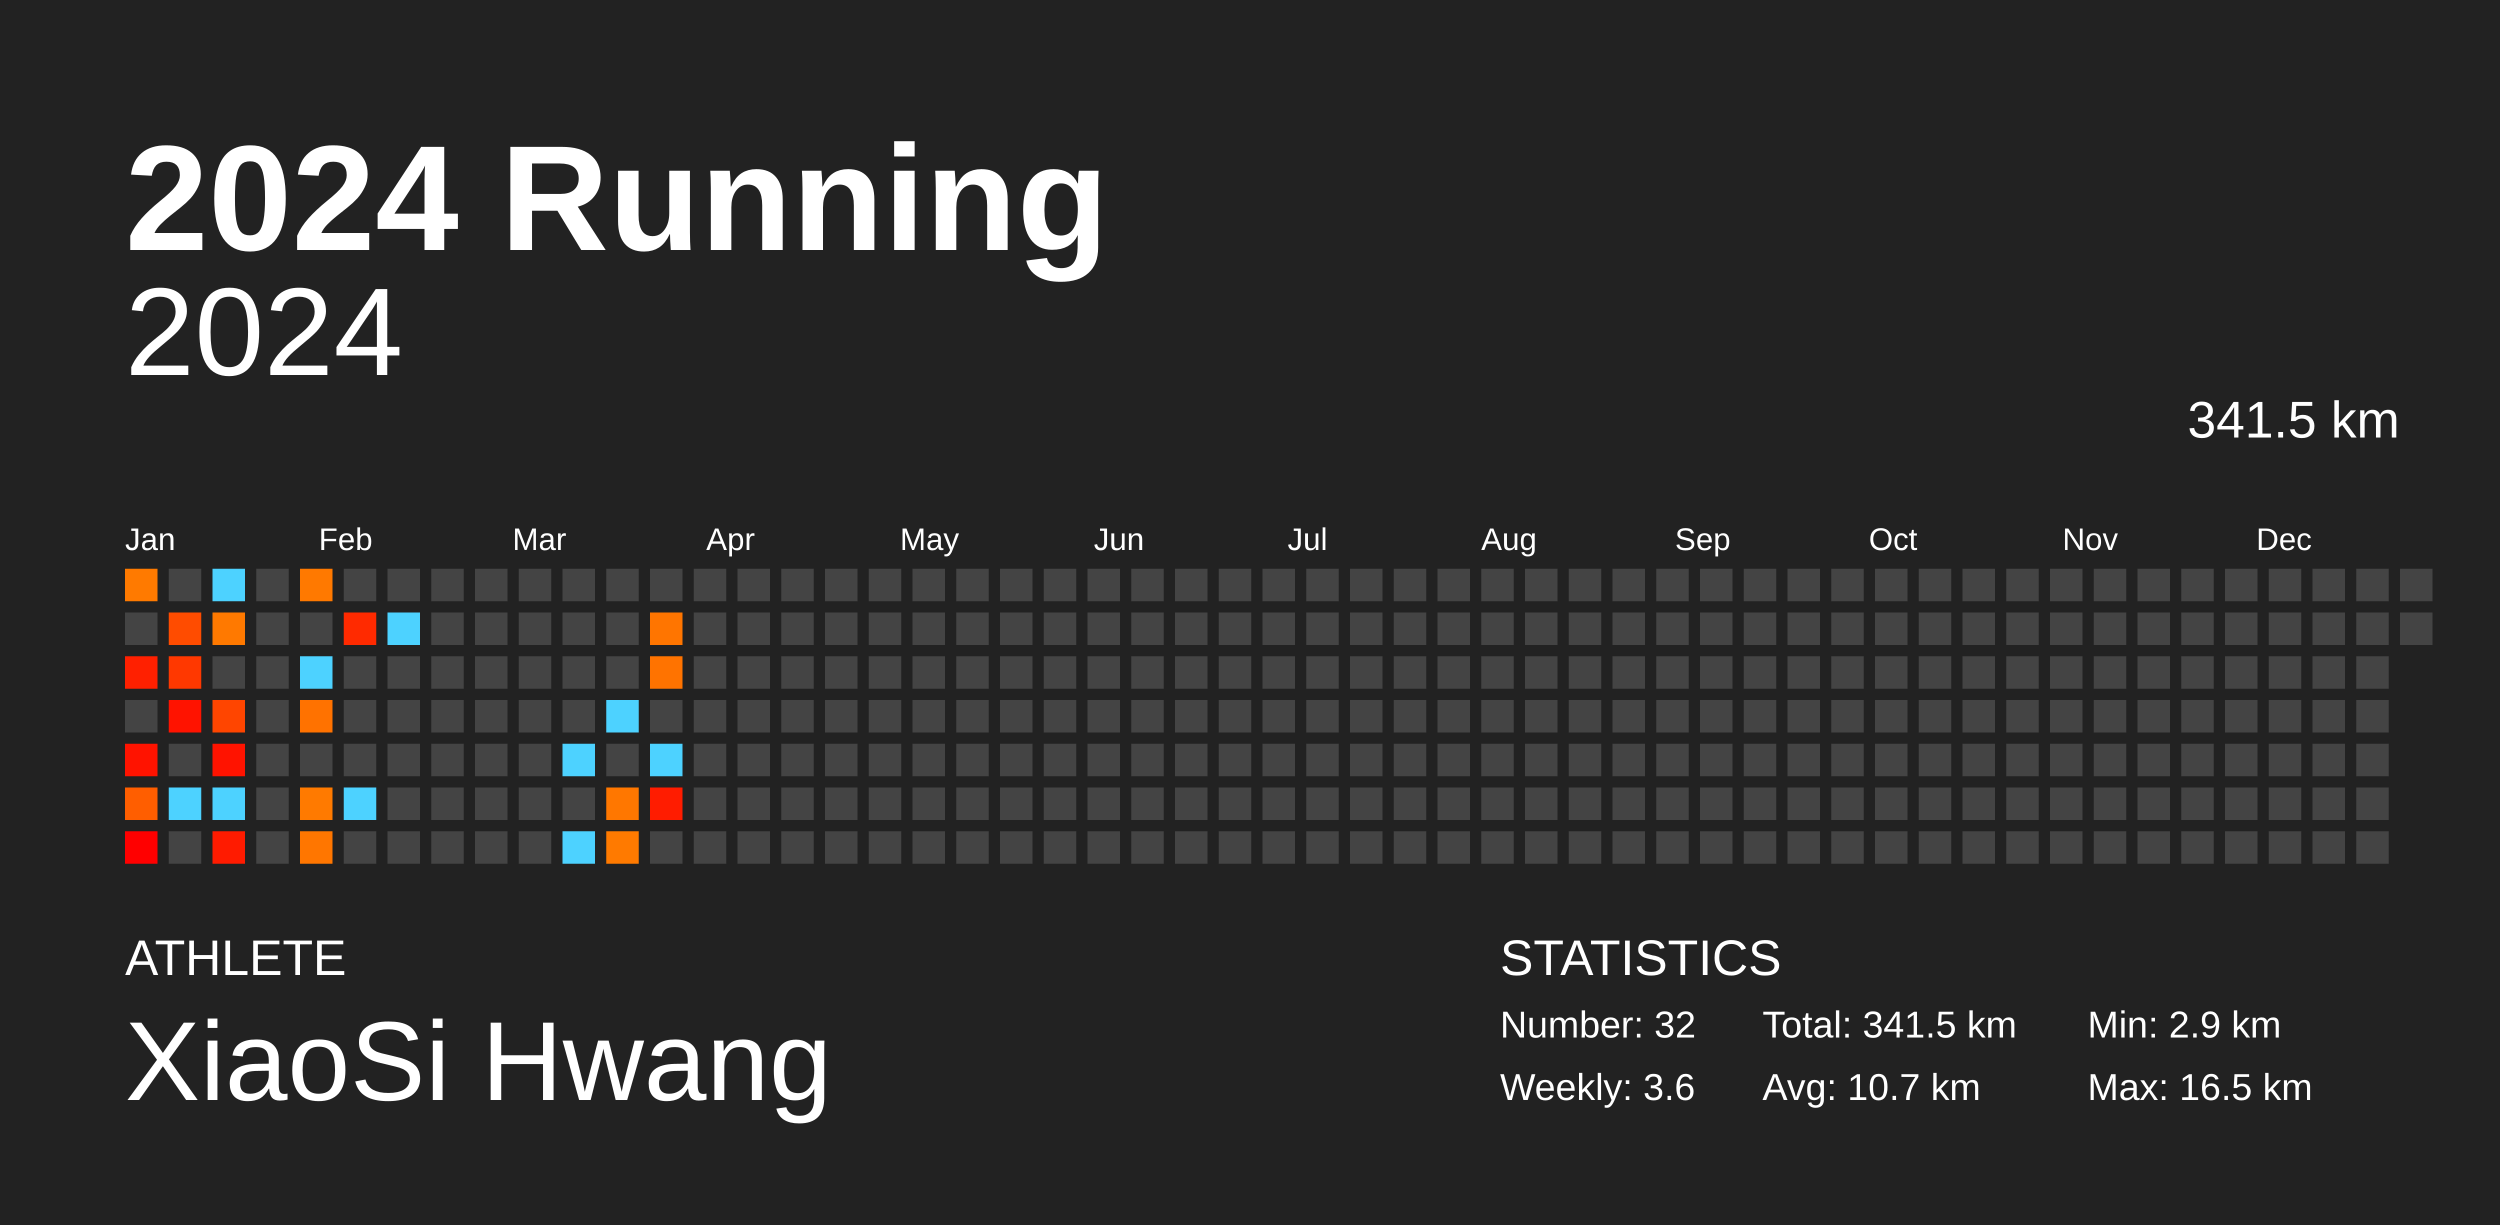
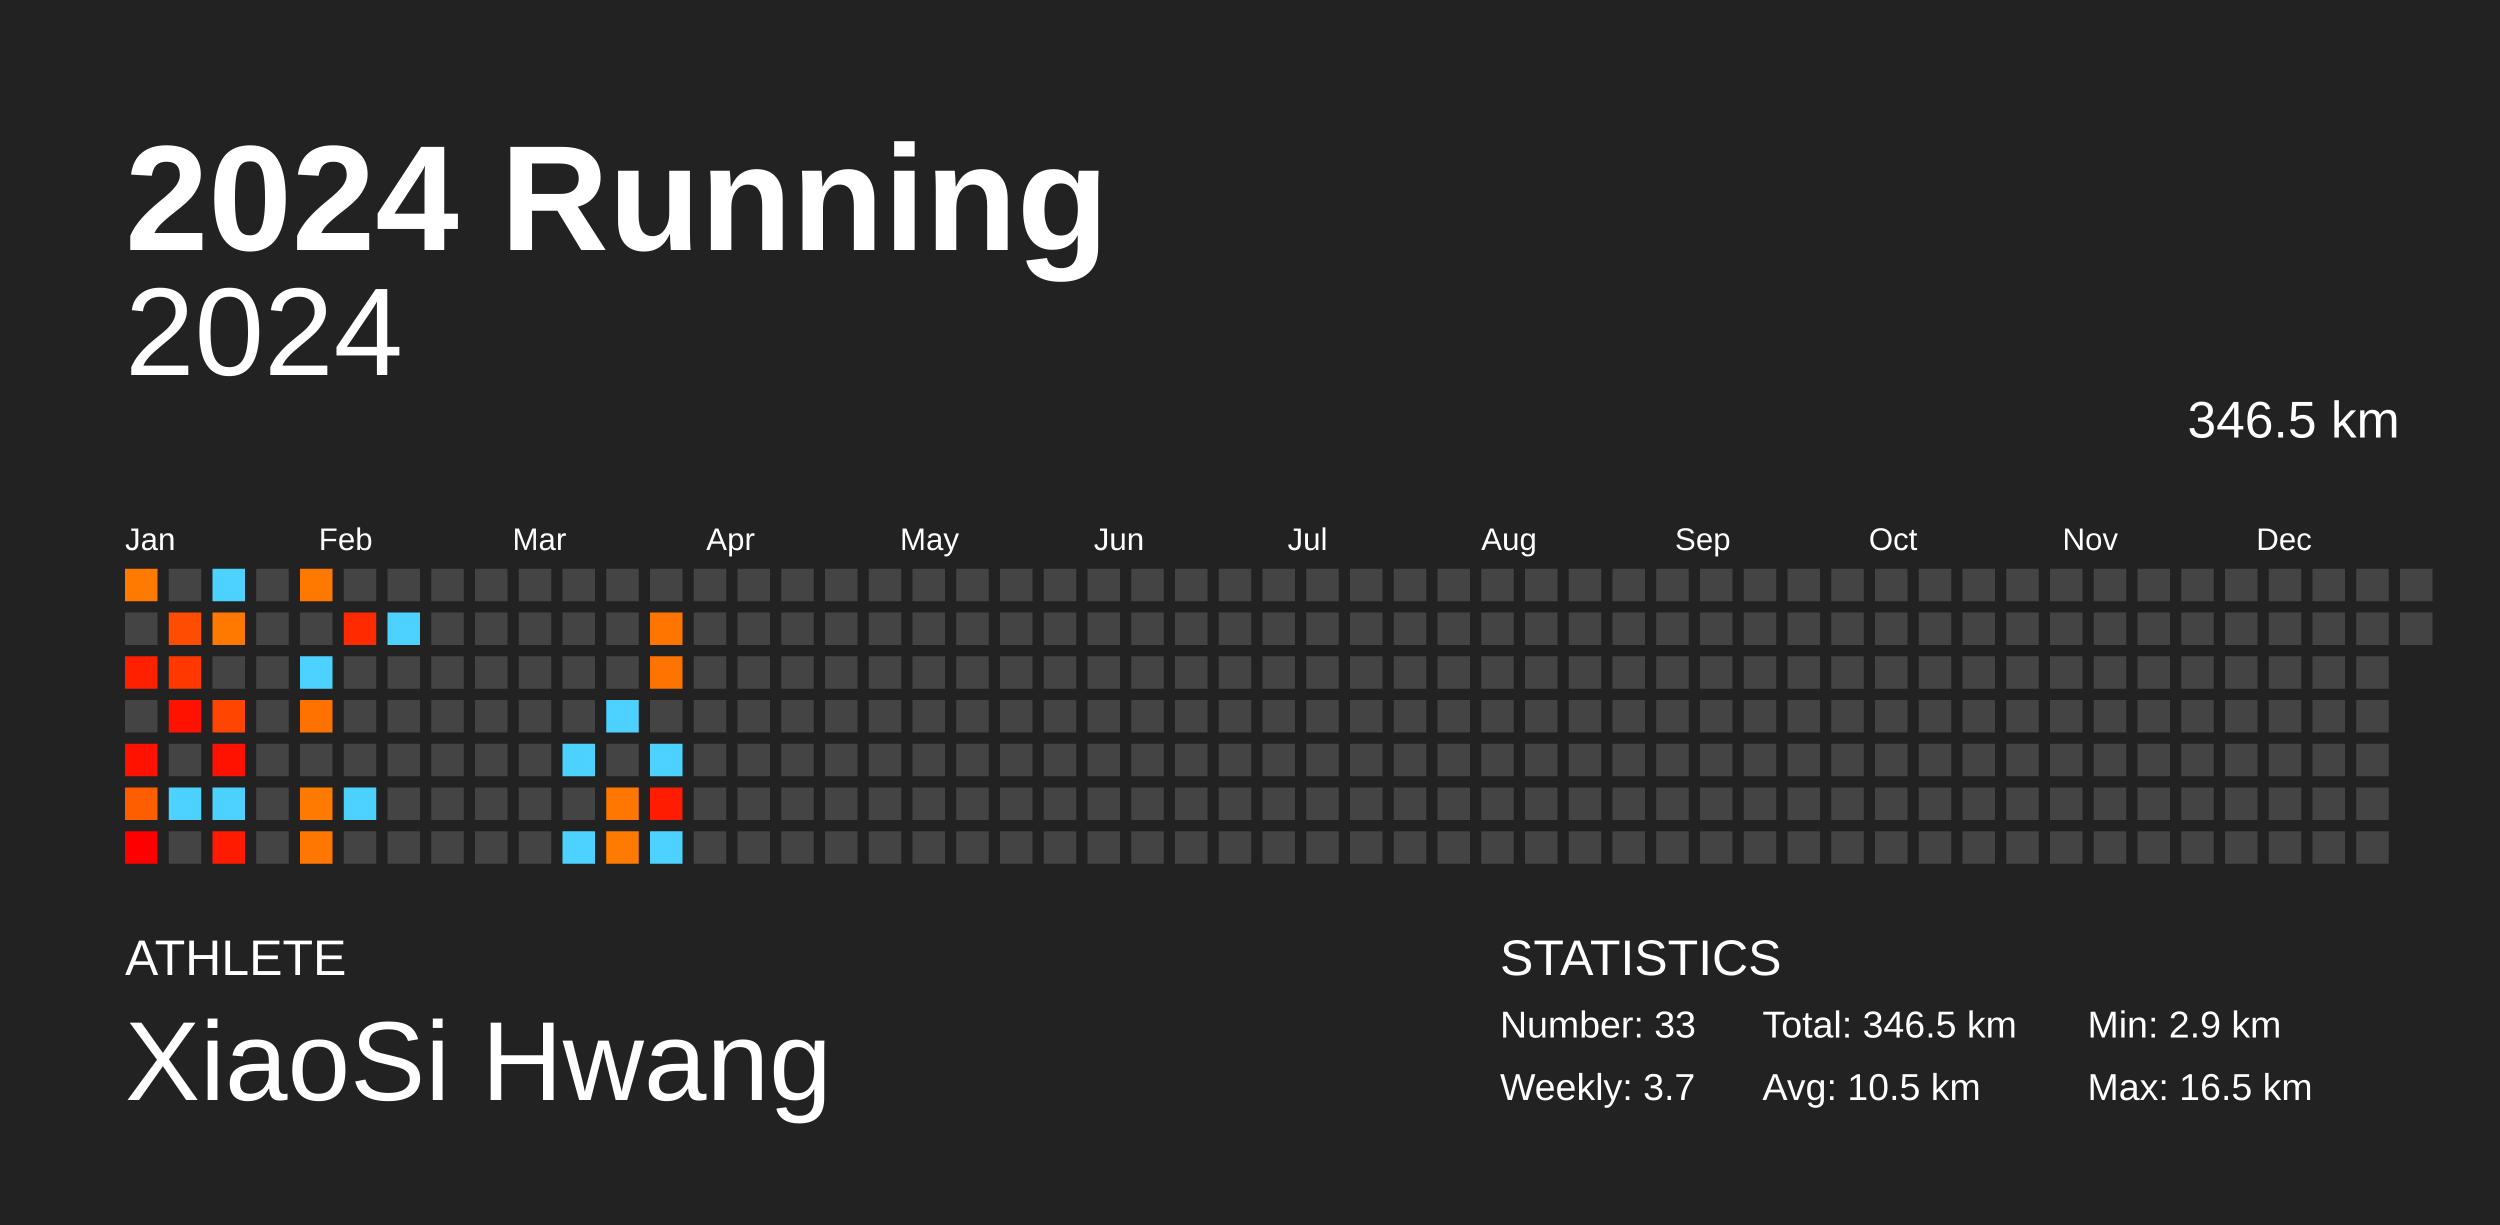
<svg xmlns="http://www.w3.org/2000/svg" baseProfile="full" height="98mm" version="1.1" viewBox="0,0,200,98" width="200mm">
  <defs />
  <rect fill="#222222" height="98" width="200" x="0" y="0" />
  <text fill="#FFFFFF" style="font-size:12px; font-family:Arial; font-weight:bold;" x="10" y="20">2024 Running</text>
  <text fill="#FFFFFF" style="font-size:4px; font-family:Arial" x="10" y="78">ATHLETE</text>
  <text fill="#FFFFFF" style="font-size:9px; font-family:Arial" x="10" y="88">XiaoSi Hwang</text>
  <text fill="#FFFFFF" style="font-size:4px; font-family:Arial" x="120" y="78">STATISTICS</text>
-   <text fill="#FFFFFF" style="font-size:3px; font-family:Arial" x="120" y="83">Number: 32</text>
-   <text fill="#FFFFFF" style="font-size:3px; font-family:Arial" x="120" y="88">Weekly: 3.6</text>
-   <text fill="#FFFFFF" style="font-size:3px; font-family:Arial" x="141" y="83">Total: 341.5 km</text>
-   <text fill="#FFFFFF" style="font-size:3px; font-family:Arial" x="141" y="88">Avg: 10.7 km</text>
+   <text fill="#FFFFFF" style="font-size:3px; font-family:Arial" x="120" y="83">Number: 33</text>
+   <text fill="#FFFFFF" style="font-size:3px; font-family:Arial" x="120" y="88">Weekly: 3.7</text>
+   <text fill="#FFFFFF" style="font-size:3px; font-family:Arial" x="141" y="83">Total: 346.5 km</text>
+   <text fill="#FFFFFF" style="font-size:3px; font-family:Arial" x="141" y="88">Avg: 10.5 km</text>
  <text fill="#FFFFFF" style="font-size:3px; font-family:Arial" x="167" y="83">Min: 2.9 km</text>
  <text fill="#FFFFFF" style="font-size:3px; font-family:Arial" x="167" y="88">Max: 16.5 km</text>
  <text alignment-baseline="hanging" fill="#FFFFFF" style="font-size:10.0px; font-family:Arial;" x="10" y="30">2024</text>
-   <text alignment-baseline="hanging" fill="#FFFFFF" style="font-size:4.125px; font-family:Arial;" x="175" y="35">341.5 km</text>
+   <text alignment-baseline="hanging" fill="#FFFFFF" style="font-size:4.125px; font-family:Arial;" x="175" y="35">346.5 km</text>
  <text fill="#FFFFFF" style="font-size:2.5px; font-family:Arial" x="10.0" y="44">Jan</text>
  <text fill="#FFFFFF" style="font-size:2.5px; font-family:Arial" x="25.5" y="44">Feb</text>
  <text fill="#FFFFFF" style="font-size:2.5px; font-family:Arial" x="41.0" y="44">Mar</text>
  <text fill="#FFFFFF" style="font-size:2.5px; font-family:Arial" x="56.5" y="44">Apr</text>
  <text fill="#FFFFFF" style="font-size:2.5px; font-family:Arial" x="72.0" y="44">May</text>
  <text fill="#FFFFFF" style="font-size:2.5px; font-family:Arial" x="87.5" y="44">Jun</text>
  <text fill="#FFFFFF" style="font-size:2.5px; font-family:Arial" x="103.0" y="44">Jul</text>
  <text fill="#FFFFFF" style="font-size:2.5px; font-family:Arial" x="118.5" y="44">Aug</text>
  <text fill="#FFFFFF" style="font-size:2.5px; font-family:Arial" x="134.0" y="44">Sep</text>
  <text fill="#FFFFFF" style="font-size:2.5px; font-family:Arial" x="149.5" y="44">Oct</text>
  <text fill="#FFFFFF" style="font-size:2.5px; font-family:Arial" x="165.0" y="44">Nov</text>
  <text fill="#FFFFFF" style="font-size:2.5px; font-family:Arial" x="180.5" y="44">Dec</text>
  <rect fill="#ff7a00" height="2.6" width="2.6" x="10.0" y="45.5" />
  <rect fill="#444444" height="2.6" width="2.6" x="10.0" y="49.0" />
  <rect fill="#ff2000" height="2.6" width="2.6" x="10.0" y="52.5" />
  <rect fill="#444444" height="2.6" width="2.6" x="10.0" y="56.0" />
  <rect fill="#ff1300" height="2.6" width="2.6" x="10.0" y="59.5" />
  <rect fill="#ff5e00" height="2.6" width="2.6" x="10.0" y="63.0" />
  <rect fill="#ff0000" height="2.6" width="2.6" x="10.0" y="66.5" />
  <rect fill="#444444" height="2.6" width="2.6" x="13.5" y="45.5" />
  <rect fill="#ff4c00" height="2.6" width="2.6" x="13.5" y="49.0" />
  <rect fill="#ff3800" height="2.6" width="2.6" x="13.5" y="52.5" />
  <rect fill="#ff1300" height="2.6" width="2.6" x="13.5" y="56.0" />
  <rect fill="#444444" height="2.6" width="2.6" x="13.5" y="59.5" />
  <rect fill="#4dd2ff" height="2.6" width="2.6" x="13.5" y="63.0" />
  <rect fill="#444444" height="2.6" width="2.6" x="13.5" y="66.5" />
  <rect fill="#4dd2ff" height="2.6" width="2.6" x="17.0" y="45.5" />
  <rect fill="#ff7900" height="2.6" width="2.6" x="17.0" y="49.0" />
  <rect fill="#444444" height="2.6" width="2.6" x="17.0" y="52.5" />
  <rect fill="#ff4500" height="2.6" width="2.6" x="17.0" y="56.0" />
  <rect fill="#ff1300" height="2.6" width="2.6" x="17.0" y="59.5" />
  <rect fill="#4dd2ff" height="2.6" width="2.6" x="17.0" y="63.0" />
  <rect fill="#ff1b00" height="2.6" width="2.6" x="17.0" y="66.5" />
  <rect fill="#444444" height="2.6" width="2.6" x="20.5" y="45.5" />
  <rect fill="#444444" height="2.6" width="2.6" x="20.5" y="49.0" />
  <rect fill="#444444" height="2.6" width="2.6" x="20.5" y="52.5" />
  <rect fill="#444444" height="2.6" width="2.6" x="20.5" y="56.0" />
  <rect fill="#444444" height="2.6" width="2.6" x="20.5" y="59.5" />
  <rect fill="#444444" height="2.6" width="2.6" x="20.5" y="63.0" />
  <rect fill="#444444" height="2.6" width="2.6" x="20.5" y="66.5" />
  <rect fill="#ff7900" height="2.6" width="2.6" x="24.0" y="45.5" />
  <rect fill="#444444" height="2.6" width="2.6" x="24.0" y="49.0" />
  <rect fill="#4dd2ff" height="2.6" width="2.6" x="24.0" y="52.5" />
  <rect fill="#ff7200" height="2.6" width="2.6" x="24.0" y="56.0" />
  <rect fill="#444444" height="2.6" width="2.6" x="24.0" y="59.5" />
  <rect fill="#ff7a00" height="2.6" width="2.6" x="24.0" y="63.0" />
  <rect fill="#ff7600" height="2.6" width="2.6" x="24.0" y="66.5" />
  <rect fill="#444444" height="2.6" width="2.6" x="27.5" y="45.5" />
  <rect fill="#ff2a00" height="2.6" width="2.6" x="27.5" y="49.0" />
  <rect fill="#444444" height="2.6" width="2.6" x="27.5" y="52.5" />
  <rect fill="#444444" height="2.6" width="2.6" x="27.5" y="56.0" />
  <rect fill="#444444" height="2.6" width="2.6" x="27.5" y="59.5" />
  <rect fill="#4dd2ff" height="2.6" width="2.6" x="27.5" y="63.0" />
  <rect fill="#444444" height="2.6" width="2.6" x="27.5" y="66.5" />
  <rect fill="#444444" height="2.6" width="2.6" x="31.0" y="45.5" />
  <rect fill="#4dd2ff" height="2.6" width="2.6" x="31.0" y="49.0" />
  <rect fill="#444444" height="2.6" width="2.6" x="31.0" y="52.5" />
  <rect fill="#444444" height="2.6" width="2.6" x="31.0" y="56.0" />
  <rect fill="#444444" height="2.6" width="2.6" x="31.0" y="59.5" />
  <rect fill="#444444" height="2.6" width="2.6" x="31.0" y="63.0" />
  <rect fill="#444444" height="2.6" width="2.6" x="31.0" y="66.5" />
  <rect fill="#444444" height="2.6" width="2.6" x="34.5" y="45.5" />
  <rect fill="#444444" height="2.6" width="2.6" x="34.5" y="49.0" />
  <rect fill="#444444" height="2.6" width="2.6" x="34.5" y="52.5" />
  <rect fill="#444444" height="2.6" width="2.6" x="34.5" y="56.0" />
  <rect fill="#444444" height="2.6" width="2.6" x="34.5" y="59.5" />
  <rect fill="#444444" height="2.6" width="2.6" x="34.5" y="63.0" />
  <rect fill="#444444" height="2.6" width="2.6" x="34.5" y="66.5" />
  <rect fill="#444444" height="2.6" width="2.6" x="38.0" y="45.5" />
  <rect fill="#444444" height="2.6" width="2.6" x="38.0" y="49.0" />
  <rect fill="#444444" height="2.6" width="2.6" x="38.0" y="52.5" />
  <rect fill="#444444" height="2.6" width="2.6" x="38.0" y="56.0" />
  <rect fill="#444444" height="2.6" width="2.6" x="38.0" y="59.5" />
  <rect fill="#444444" height="2.6" width="2.6" x="38.0" y="63.0" />
  <rect fill="#444444" height="2.6" width="2.6" x="38.0" y="66.5" />
  <rect fill="#444444" height="2.6" width="2.6" x="41.5" y="45.5" />
  <rect fill="#444444" height="2.6" width="2.6" x="41.5" y="49.0" />
  <rect fill="#444444" height="2.6" width="2.6" x="41.5" y="52.5" />
  <rect fill="#444444" height="2.6" width="2.6" x="41.5" y="56.0" />
  <rect fill="#444444" height="2.6" width="2.6" x="41.5" y="59.5" />
  <rect fill="#444444" height="2.6" width="2.6" x="41.5" y="63.0" />
  <rect fill="#444444" height="2.6" width="2.6" x="41.5" y="66.5" />
  <rect fill="#444444" height="2.6" width="2.6" x="45.0" y="45.5" />
  <rect fill="#444444" height="2.6" width="2.6" x="45.0" y="49.0" />
  <rect fill="#444444" height="2.6" width="2.6" x="45.0" y="52.5" />
  <rect fill="#444444" height="2.6" width="2.6" x="45.0" y="56.0" />
  <rect fill="#4dd2ff" height="2.6" width="2.6" x="45.0" y="59.5" />
  <rect fill="#444444" height="2.6" width="2.6" x="45.0" y="63.0" />
  <rect fill="#4dd2ff" height="2.6" width="2.6" x="45.0" y="66.5" />
  <rect fill="#444444" height="2.6" width="2.6" x="48.5" y="45.5" />
  <rect fill="#444444" height="2.6" width="2.6" x="48.5" y="49.0" />
  <rect fill="#444444" height="2.6" width="2.6" x="48.5" y="52.5" />
  <rect fill="#4dd2ff" height="2.6" width="2.6" x="48.5" y="56.0" />
  <rect fill="#444444" height="2.6" width="2.6" x="48.5" y="59.5" />
  <rect fill="#ff7700" height="2.6" width="2.6" x="48.5" y="63.0" />
  <rect fill="#ff7a00" height="2.6" width="2.6" x="48.5" y="66.5" />
  <rect fill="#444444" height="2.6" width="2.6" x="52.0" y="45.5" />
  <rect fill="#ff7500" height="2.6" width="2.6" x="52.0" y="49.0" />
  <rect fill="#ff7300" height="2.6" width="2.6" x="52.0" y="52.5" />
  <rect fill="#444444" height="2.6" width="2.6" x="52.0" y="56.0" />
  <rect fill="#4dd2ff" height="2.6" width="2.6" x="52.0" y="59.5" />
  <rect fill="#ff1c00" height="2.6" width="2.6" x="52.0" y="63.0" />
-   <rect fill="#444444" height="2.6" width="2.6" x="52.0" y="66.5" />
+   <rect fill="#4dd2ff" height="2.6" width="2.6" x="52.0" y="66.5" />
  <rect fill="#444444" height="2.6" width="2.6" x="55.5" y="45.5" />
  <rect fill="#444444" height="2.6" width="2.6" x="55.5" y="49.0" />
  <rect fill="#444444" height="2.6" width="2.6" x="55.5" y="52.5" />
  <rect fill="#444444" height="2.6" width="2.6" x="55.5" y="56.0" />
  <rect fill="#444444" height="2.6" width="2.6" x="55.5" y="59.5" />
  <rect fill="#444444" height="2.6" width="2.6" x="55.5" y="63.0" />
  <rect fill="#444444" height="2.6" width="2.6" x="55.5" y="66.5" />
  <rect fill="#444444" height="2.6" width="2.6" x="59.0" y="45.5" />
  <rect fill="#444444" height="2.6" width="2.6" x="59.0" y="49.0" />
  <rect fill="#444444" height="2.6" width="2.6" x="59.0" y="52.5" />
  <rect fill="#444444" height="2.6" width="2.6" x="59.0" y="56.0" />
  <rect fill="#444444" height="2.6" width="2.6" x="59.0" y="59.5" />
  <rect fill="#444444" height="2.6" width="2.6" x="59.0" y="63.0" />
  <rect fill="#444444" height="2.6" width="2.6" x="59.0" y="66.5" />
  <rect fill="#444444" height="2.6" width="2.6" x="62.5" y="45.5" />
  <rect fill="#444444" height="2.6" width="2.6" x="62.5" y="49.0" />
  <rect fill="#444444" height="2.6" width="2.6" x="62.5" y="52.5" />
  <rect fill="#444444" height="2.6" width="2.6" x="62.5" y="56.0" />
  <rect fill="#444444" height="2.6" width="2.6" x="62.5" y="59.5" />
  <rect fill="#444444" height="2.6" width="2.6" x="62.5" y="63.0" />
  <rect fill="#444444" height="2.6" width="2.6" x="62.5" y="66.5" />
  <rect fill="#444444" height="2.6" width="2.6" x="66.0" y="45.5" />
  <rect fill="#444444" height="2.6" width="2.6" x="66.0" y="49.0" />
  <rect fill="#444444" height="2.6" width="2.6" x="66.0" y="52.5" />
  <rect fill="#444444" height="2.6" width="2.6" x="66.0" y="56.0" />
  <rect fill="#444444" height="2.6" width="2.6" x="66.0" y="59.5" />
  <rect fill="#444444" height="2.6" width="2.6" x="66.0" y="63.0" />
  <rect fill="#444444" height="2.6" width="2.6" x="66.0" y="66.5" />
  <rect fill="#444444" height="2.6" width="2.6" x="69.5" y="45.5" />
  <rect fill="#444444" height="2.6" width="2.6" x="69.5" y="49.0" />
  <rect fill="#444444" height="2.6" width="2.6" x="69.5" y="52.5" />
  <rect fill="#444444" height="2.6" width="2.6" x="69.5" y="56.0" />
  <rect fill="#444444" height="2.6" width="2.6" x="69.5" y="59.5" />
  <rect fill="#444444" height="2.6" width="2.6" x="69.5" y="63.0" />
  <rect fill="#444444" height="2.6" width="2.6" x="69.5" y="66.5" />
  <rect fill="#444444" height="2.6" width="2.6" x="73.0" y="45.5" />
  <rect fill="#444444" height="2.6" width="2.6" x="73.0" y="49.0" />
  <rect fill="#444444" height="2.6" width="2.6" x="73.0" y="52.5" />
  <rect fill="#444444" height="2.6" width="2.6" x="73.0" y="56.0" />
  <rect fill="#444444" height="2.6" width="2.6" x="73.0" y="59.5" />
  <rect fill="#444444" height="2.6" width="2.6" x="73.0" y="63.0" />
  <rect fill="#444444" height="2.6" width="2.6" x="73.0" y="66.5" />
  <rect fill="#444444" height="2.6" width="2.6" x="76.5" y="45.5" />
  <rect fill="#444444" height="2.6" width="2.6" x="76.5" y="49.0" />
  <rect fill="#444444" height="2.6" width="2.6" x="76.5" y="52.5" />
  <rect fill="#444444" height="2.6" width="2.6" x="76.5" y="56.0" />
  <rect fill="#444444" height="2.6" width="2.6" x="76.5" y="59.5" />
  <rect fill="#444444" height="2.6" width="2.6" x="76.5" y="63.0" />
  <rect fill="#444444" height="2.6" width="2.6" x="76.5" y="66.5" />
  <rect fill="#444444" height="2.6" width="2.6" x="80.0" y="45.5" />
  <rect fill="#444444" height="2.6" width="2.6" x="80.0" y="49.0" />
  <rect fill="#444444" height="2.6" width="2.6" x="80.0" y="52.5" />
  <rect fill="#444444" height="2.6" width="2.6" x="80.0" y="56.0" />
  <rect fill="#444444" height="2.6" width="2.6" x="80.0" y="59.5" />
  <rect fill="#444444" height="2.6" width="2.6" x="80.0" y="63.0" />
  <rect fill="#444444" height="2.6" width="2.6" x="80.0" y="66.5" />
  <rect fill="#444444" height="2.6" width="2.6" x="83.5" y="45.5" />
  <rect fill="#444444" height="2.6" width="2.6" x="83.5" y="49.0" />
  <rect fill="#444444" height="2.6" width="2.6" x="83.5" y="52.5" />
  <rect fill="#444444" height="2.6" width="2.6" x="83.5" y="56.0" />
  <rect fill="#444444" height="2.6" width="2.6" x="83.5" y="59.5" />
  <rect fill="#444444" height="2.6" width="2.6" x="83.5" y="63.0" />
  <rect fill="#444444" height="2.6" width="2.6" x="83.5" y="66.5" />
  <rect fill="#444444" height="2.6" width="2.6" x="87.0" y="45.5" />
  <rect fill="#444444" height="2.6" width="2.6" x="87.0" y="49.0" />
  <rect fill="#444444" height="2.6" width="2.6" x="87.0" y="52.5" />
  <rect fill="#444444" height="2.6" width="2.6" x="87.0" y="56.0" />
  <rect fill="#444444" height="2.6" width="2.6" x="87.0" y="59.5" />
  <rect fill="#444444" height="2.6" width="2.6" x="87.0" y="63.0" />
  <rect fill="#444444" height="2.6" width="2.6" x="87.0" y="66.5" />
  <rect fill="#444444" height="2.6" width="2.6" x="90.5" y="45.5" />
  <rect fill="#444444" height="2.6" width="2.6" x="90.5" y="49.0" />
  <rect fill="#444444" height="2.6" width="2.6" x="90.5" y="52.5" />
  <rect fill="#444444" height="2.6" width="2.6" x="90.5" y="56.0" />
  <rect fill="#444444" height="2.6" width="2.6" x="90.5" y="59.5" />
  <rect fill="#444444" height="2.6" width="2.6" x="90.5" y="63.0" />
  <rect fill="#444444" height="2.6" width="2.6" x="90.5" y="66.5" />
  <rect fill="#444444" height="2.6" width="2.6" x="94.0" y="45.5" />
  <rect fill="#444444" height="2.6" width="2.6" x="94.0" y="49.0" />
  <rect fill="#444444" height="2.6" width="2.6" x="94.0" y="52.5" />
  <rect fill="#444444" height="2.6" width="2.6" x="94.0" y="56.0" />
  <rect fill="#444444" height="2.6" width="2.6" x="94.0" y="59.5" />
  <rect fill="#444444" height="2.6" width="2.6" x="94.0" y="63.0" />
  <rect fill="#444444" height="2.6" width="2.6" x="94.0" y="66.5" />
  <rect fill="#444444" height="2.6" width="2.6" x="97.5" y="45.5" />
  <rect fill="#444444" height="2.6" width="2.6" x="97.5" y="49.0" />
  <rect fill="#444444" height="2.6" width="2.6" x="97.5" y="52.5" />
  <rect fill="#444444" height="2.6" width="2.6" x="97.5" y="56.0" />
  <rect fill="#444444" height="2.6" width="2.6" x="97.5" y="59.5" />
  <rect fill="#444444" height="2.6" width="2.6" x="97.5" y="63.0" />
  <rect fill="#444444" height="2.6" width="2.6" x="97.5" y="66.5" />
  <rect fill="#444444" height="2.6" width="2.6" x="101.0" y="45.5" />
  <rect fill="#444444" height="2.6" width="2.6" x="101.0" y="49.0" />
  <rect fill="#444444" height="2.6" width="2.6" x="101.0" y="52.5" />
  <rect fill="#444444" height="2.6" width="2.6" x="101.0" y="56.0" />
  <rect fill="#444444" height="2.6" width="2.6" x="101.0" y="59.5" />
  <rect fill="#444444" height="2.6" width="2.6" x="101.0" y="63.0" />
  <rect fill="#444444" height="2.6" width="2.6" x="101.0" y="66.5" />
  <rect fill="#444444" height="2.6" width="2.6" x="104.5" y="45.5" />
  <rect fill="#444444" height="2.6" width="2.6" x="104.5" y="49.0" />
  <rect fill="#444444" height="2.6" width="2.6" x="104.5" y="52.5" />
  <rect fill="#444444" height="2.6" width="2.6" x="104.5" y="56.0" />
  <rect fill="#444444" height="2.6" width="2.6" x="104.5" y="59.5" />
  <rect fill="#444444" height="2.6" width="2.6" x="104.5" y="63.0" />
  <rect fill="#444444" height="2.6" width="2.6" x="104.5" y="66.5" />
  <rect fill="#444444" height="2.6" width="2.6" x="108.0" y="45.5" />
  <rect fill="#444444" height="2.6" width="2.6" x="108.0" y="49.0" />
  <rect fill="#444444" height="2.6" width="2.6" x="108.0" y="52.5" />
  <rect fill="#444444" height="2.6" width="2.6" x="108.0" y="56.0" />
  <rect fill="#444444" height="2.6" width="2.6" x="108.0" y="59.5" />
  <rect fill="#444444" height="2.6" width="2.6" x="108.0" y="63.0" />
  <rect fill="#444444" height="2.6" width="2.6" x="108.0" y="66.5" />
  <rect fill="#444444" height="2.6" width="2.6" x="111.5" y="45.5" />
  <rect fill="#444444" height="2.6" width="2.6" x="111.5" y="49.0" />
  <rect fill="#444444" height="2.6" width="2.6" x="111.5" y="52.5" />
  <rect fill="#444444" height="2.6" width="2.6" x="111.5" y="56.0" />
  <rect fill="#444444" height="2.6" width="2.6" x="111.5" y="59.5" />
  <rect fill="#444444" height="2.6" width="2.6" x="111.5" y="63.0" />
  <rect fill="#444444" height="2.6" width="2.6" x="111.5" y="66.5" />
  <rect fill="#444444" height="2.6" width="2.6" x="115.0" y="45.5" />
  <rect fill="#444444" height="2.6" width="2.6" x="115.0" y="49.0" />
  <rect fill="#444444" height="2.6" width="2.6" x="115.0" y="52.5" />
  <rect fill="#444444" height="2.6" width="2.6" x="115.0" y="56.0" />
  <rect fill="#444444" height="2.6" width="2.6" x="115.0" y="59.5" />
  <rect fill="#444444" height="2.6" width="2.6" x="115.0" y="63.0" />
  <rect fill="#444444" height="2.6" width="2.6" x="115.0" y="66.5" />
  <rect fill="#444444" height="2.6" width="2.6" x="118.5" y="45.5" />
  <rect fill="#444444" height="2.6" width="2.6" x="118.5" y="49.0" />
  <rect fill="#444444" height="2.6" width="2.6" x="118.5" y="52.5" />
  <rect fill="#444444" height="2.6" width="2.6" x="118.5" y="56.0" />
  <rect fill="#444444" height="2.6" width="2.6" x="118.5" y="59.5" />
  <rect fill="#444444" height="2.6" width="2.6" x="118.5" y="63.0" />
  <rect fill="#444444" height="2.6" width="2.6" x="118.5" y="66.5" />
  <rect fill="#444444" height="2.6" width="2.6" x="122.0" y="45.5" />
  <rect fill="#444444" height="2.6" width="2.6" x="122.0" y="49.0" />
  <rect fill="#444444" height="2.6" width="2.6" x="122.0" y="52.5" />
  <rect fill="#444444" height="2.6" width="2.6" x="122.0" y="56.0" />
  <rect fill="#444444" height="2.6" width="2.6" x="122.0" y="59.5" />
  <rect fill="#444444" height="2.6" width="2.6" x="122.0" y="63.0" />
  <rect fill="#444444" height="2.6" width="2.6" x="122.0" y="66.5" />
  <rect fill="#444444" height="2.6" width="2.6" x="125.5" y="45.5" />
  <rect fill="#444444" height="2.6" width="2.6" x="125.5" y="49.0" />
  <rect fill="#444444" height="2.6" width="2.6" x="125.5" y="52.5" />
  <rect fill="#444444" height="2.6" width="2.6" x="125.5" y="56.0" />
  <rect fill="#444444" height="2.6" width="2.6" x="125.5" y="59.5" />
  <rect fill="#444444" height="2.6" width="2.6" x="125.5" y="63.0" />
  <rect fill="#444444" height="2.6" width="2.6" x="125.5" y="66.5" />
  <rect fill="#444444" height="2.6" width="2.6" x="129.0" y="45.5" />
  <rect fill="#444444" height="2.6" width="2.6" x="129.0" y="49.0" />
  <rect fill="#444444" height="2.6" width="2.6" x="129.0" y="52.5" />
  <rect fill="#444444" height="2.6" width="2.6" x="129.0" y="56.0" />
  <rect fill="#444444" height="2.6" width="2.6" x="129.0" y="59.5" />
  <rect fill="#444444" height="2.6" width="2.6" x="129.0" y="63.0" />
  <rect fill="#444444" height="2.6" width="2.6" x="129.0" y="66.5" />
  <rect fill="#444444" height="2.6" width="2.6" x="132.5" y="45.5" />
  <rect fill="#444444" height="2.6" width="2.6" x="132.5" y="49.0" />
  <rect fill="#444444" height="2.6" width="2.6" x="132.5" y="52.5" />
  <rect fill="#444444" height="2.6" width="2.6" x="132.5" y="56.0" />
  <rect fill="#444444" height="2.6" width="2.6" x="132.5" y="59.5" />
  <rect fill="#444444" height="2.6" width="2.6" x="132.5" y="63.0" />
  <rect fill="#444444" height="2.6" width="2.6" x="132.5" y="66.5" />
  <rect fill="#444444" height="2.6" width="2.6" x="136.0" y="45.5" />
  <rect fill="#444444" height="2.6" width="2.6" x="136.0" y="49.0" />
  <rect fill="#444444" height="2.6" width="2.6" x="136.0" y="52.5" />
  <rect fill="#444444" height="2.6" width="2.6" x="136.0" y="56.0" />
  <rect fill="#444444" height="2.6" width="2.6" x="136.0" y="59.5" />
  <rect fill="#444444" height="2.6" width="2.6" x="136.0" y="63.0" />
  <rect fill="#444444" height="2.6" width="2.6" x="136.0" y="66.5" />
  <rect fill="#444444" height="2.6" width="2.6" x="139.5" y="45.5" />
  <rect fill="#444444" height="2.6" width="2.6" x="139.5" y="49.0" />
  <rect fill="#444444" height="2.6" width="2.6" x="139.5" y="52.5" />
  <rect fill="#444444" height="2.6" width="2.6" x="139.5" y="56.0" />
  <rect fill="#444444" height="2.6" width="2.6" x="139.5" y="59.5" />
  <rect fill="#444444" height="2.6" width="2.6" x="139.5" y="63.0" />
  <rect fill="#444444" height="2.6" width="2.6" x="139.5" y="66.5" />
  <rect fill="#444444" height="2.6" width="2.6" x="143.0" y="45.5" />
  <rect fill="#444444" height="2.6" width="2.6" x="143.0" y="49.0" />
  <rect fill="#444444" height="2.6" width="2.6" x="143.0" y="52.5" />
  <rect fill="#444444" height="2.6" width="2.6" x="143.0" y="56.0" />
  <rect fill="#444444" height="2.6" width="2.6" x="143.0" y="59.5" />
  <rect fill="#444444" height="2.6" width="2.6" x="143.0" y="63.0" />
  <rect fill="#444444" height="2.6" width="2.6" x="143.0" y="66.5" />
  <rect fill="#444444" height="2.6" width="2.6" x="146.5" y="45.5" />
  <rect fill="#444444" height="2.6" width="2.6" x="146.5" y="49.0" />
  <rect fill="#444444" height="2.6" width="2.6" x="146.5" y="52.5" />
  <rect fill="#444444" height="2.6" width="2.6" x="146.5" y="56.0" />
  <rect fill="#444444" height="2.6" width="2.6" x="146.5" y="59.5" />
  <rect fill="#444444" height="2.6" width="2.6" x="146.5" y="63.0" />
  <rect fill="#444444" height="2.6" width="2.6" x="146.5" y="66.5" />
  <rect fill="#444444" height="2.6" width="2.6" x="150.0" y="45.5" />
  <rect fill="#444444" height="2.6" width="2.6" x="150.0" y="49.0" />
  <rect fill="#444444" height="2.6" width="2.6" x="150.0" y="52.5" />
  <rect fill="#444444" height="2.6" width="2.6" x="150.0" y="56.0" />
  <rect fill="#444444" height="2.6" width="2.6" x="150.0" y="59.5" />
  <rect fill="#444444" height="2.6" width="2.6" x="150.0" y="63.0" />
  <rect fill="#444444" height="2.6" width="2.6" x="150.0" y="66.5" />
  <rect fill="#444444" height="2.6" width="2.6" x="153.5" y="45.5" />
  <rect fill="#444444" height="2.6" width="2.6" x="153.5" y="49.0" />
  <rect fill="#444444" height="2.6" width="2.6" x="153.5" y="52.5" />
  <rect fill="#444444" height="2.6" width="2.6" x="153.5" y="56.0" />
  <rect fill="#444444" height="2.6" width="2.6" x="153.5" y="59.5" />
  <rect fill="#444444" height="2.6" width="2.6" x="153.5" y="63.0" />
  <rect fill="#444444" height="2.6" width="2.6" x="153.5" y="66.5" />
  <rect fill="#444444" height="2.6" width="2.6" x="157.0" y="45.5" />
  <rect fill="#444444" height="2.6" width="2.6" x="157.0" y="49.0" />
  <rect fill="#444444" height="2.6" width="2.6" x="157.0" y="52.5" />
  <rect fill="#444444" height="2.6" width="2.6" x="157.0" y="56.0" />
  <rect fill="#444444" height="2.6" width="2.6" x="157.0" y="59.5" />
  <rect fill="#444444" height="2.6" width="2.6" x="157.0" y="63.0" />
  <rect fill="#444444" height="2.6" width="2.6" x="157.0" y="66.5" />
  <rect fill="#444444" height="2.6" width="2.6" x="160.5" y="45.5" />
  <rect fill="#444444" height="2.6" width="2.6" x="160.5" y="49.0" />
  <rect fill="#444444" height="2.6" width="2.6" x="160.5" y="52.5" />
  <rect fill="#444444" height="2.6" width="2.6" x="160.5" y="56.0" />
  <rect fill="#444444" height="2.6" width="2.6" x="160.5" y="59.5" />
  <rect fill="#444444" height="2.6" width="2.6" x="160.5" y="63.0" />
  <rect fill="#444444" height="2.6" width="2.6" x="160.5" y="66.5" />
  <rect fill="#444444" height="2.6" width="2.6" x="164.0" y="45.5" />
  <rect fill="#444444" height="2.6" width="2.6" x="164.0" y="49.0" />
  <rect fill="#444444" height="2.6" width="2.6" x="164.0" y="52.5" />
  <rect fill="#444444" height="2.6" width="2.6" x="164.0" y="56.0" />
  <rect fill="#444444" height="2.6" width="2.6" x="164.0" y="59.5" />
  <rect fill="#444444" height="2.6" width="2.6" x="164.0" y="63.0" />
  <rect fill="#444444" height="2.6" width="2.6" x="164.0" y="66.5" />
  <rect fill="#444444" height="2.6" width="2.6" x="167.5" y="45.5" />
  <rect fill="#444444" height="2.6" width="2.6" x="167.5" y="49.0" />
  <rect fill="#444444" height="2.6" width="2.6" x="167.5" y="52.5" />
  <rect fill="#444444" height="2.6" width="2.6" x="167.5" y="56.0" />
  <rect fill="#444444" height="2.6" width="2.6" x="167.5" y="59.5" />
  <rect fill="#444444" height="2.6" width="2.6" x="167.5" y="63.0" />
  <rect fill="#444444" height="2.6" width="2.6" x="167.5" y="66.5" />
  <rect fill="#444444" height="2.6" width="2.6" x="171.0" y="45.5" />
  <rect fill="#444444" height="2.6" width="2.6" x="171.0" y="49.0" />
  <rect fill="#444444" height="2.6" width="2.6" x="171.0" y="52.5" />
  <rect fill="#444444" height="2.6" width="2.6" x="171.0" y="56.0" />
  <rect fill="#444444" height="2.6" width="2.6" x="171.0" y="59.5" />
  <rect fill="#444444" height="2.6" width="2.6" x="171.0" y="63.0" />
  <rect fill="#444444" height="2.6" width="2.6" x="171.0" y="66.5" />
  <rect fill="#444444" height="2.6" width="2.6" x="174.5" y="45.5" />
  <rect fill="#444444" height="2.6" width="2.6" x="174.5" y="49.0" />
  <rect fill="#444444" height="2.6" width="2.6" x="174.5" y="52.5" />
  <rect fill="#444444" height="2.6" width="2.6" x="174.5" y="56.0" />
  <rect fill="#444444" height="2.6" width="2.6" x="174.5" y="59.5" />
  <rect fill="#444444" height="2.6" width="2.6" x="174.5" y="63.0" />
  <rect fill="#444444" height="2.6" width="2.6" x="174.5" y="66.5" />
  <rect fill="#444444" height="2.6" width="2.6" x="178.0" y="45.5" />
  <rect fill="#444444" height="2.6" width="2.6" x="178.0" y="49.0" />
  <rect fill="#444444" height="2.6" width="2.6" x="178.0" y="52.5" />
  <rect fill="#444444" height="2.6" width="2.6" x="178.0" y="56.0" />
  <rect fill="#444444" height="2.6" width="2.6" x="178.0" y="59.5" />
  <rect fill="#444444" height="2.6" width="2.6" x="178.0" y="63.0" />
  <rect fill="#444444" height="2.6" width="2.6" x="178.0" y="66.5" />
  <rect fill="#444444" height="2.6" width="2.6" x="181.5" y="45.5" />
  <rect fill="#444444" height="2.6" width="2.6" x="181.5" y="49.0" />
  <rect fill="#444444" height="2.6" width="2.6" x="181.5" y="52.5" />
  <rect fill="#444444" height="2.6" width="2.6" x="181.5" y="56.0" />
  <rect fill="#444444" height="2.6" width="2.6" x="181.5" y="59.5" />
  <rect fill="#444444" height="2.6" width="2.6" x="181.5" y="63.0" />
  <rect fill="#444444" height="2.6" width="2.6" x="181.5" y="66.5" />
  <rect fill="#444444" height="2.6" width="2.6" x="185.0" y="45.5" />
  <rect fill="#444444" height="2.6" width="2.6" x="185.0" y="49.0" />
  <rect fill="#444444" height="2.6" width="2.6" x="185.0" y="52.5" />
  <rect fill="#444444" height="2.6" width="2.6" x="185.0" y="56.0" />
  <rect fill="#444444" height="2.6" width="2.6" x="185.0" y="59.5" />
  <rect fill="#444444" height="2.6" width="2.6" x="185.0" y="63.0" />
  <rect fill="#444444" height="2.6" width="2.6" x="185.0" y="66.5" />
  <rect fill="#444444" height="2.6" width="2.6" x="188.5" y="45.5" />
  <rect fill="#444444" height="2.6" width="2.6" x="188.5" y="49.0" />
  <rect fill="#444444" height="2.6" width="2.6" x="188.5" y="52.5" />
  <rect fill="#444444" height="2.6" width="2.6" x="188.5" y="56.0" />
  <rect fill="#444444" height="2.6" width="2.6" x="188.5" y="59.5" />
  <rect fill="#444444" height="2.6" width="2.6" x="188.5" y="63.0" />
  <rect fill="#444444" height="2.6" width="2.6" x="188.5" y="66.5" />
  <rect fill="#444444" height="2.6" width="2.6" x="192.0" y="45.5" />
  <rect fill="#444444" height="2.6" width="2.6" x="192.0" y="49.0" />
</svg>
